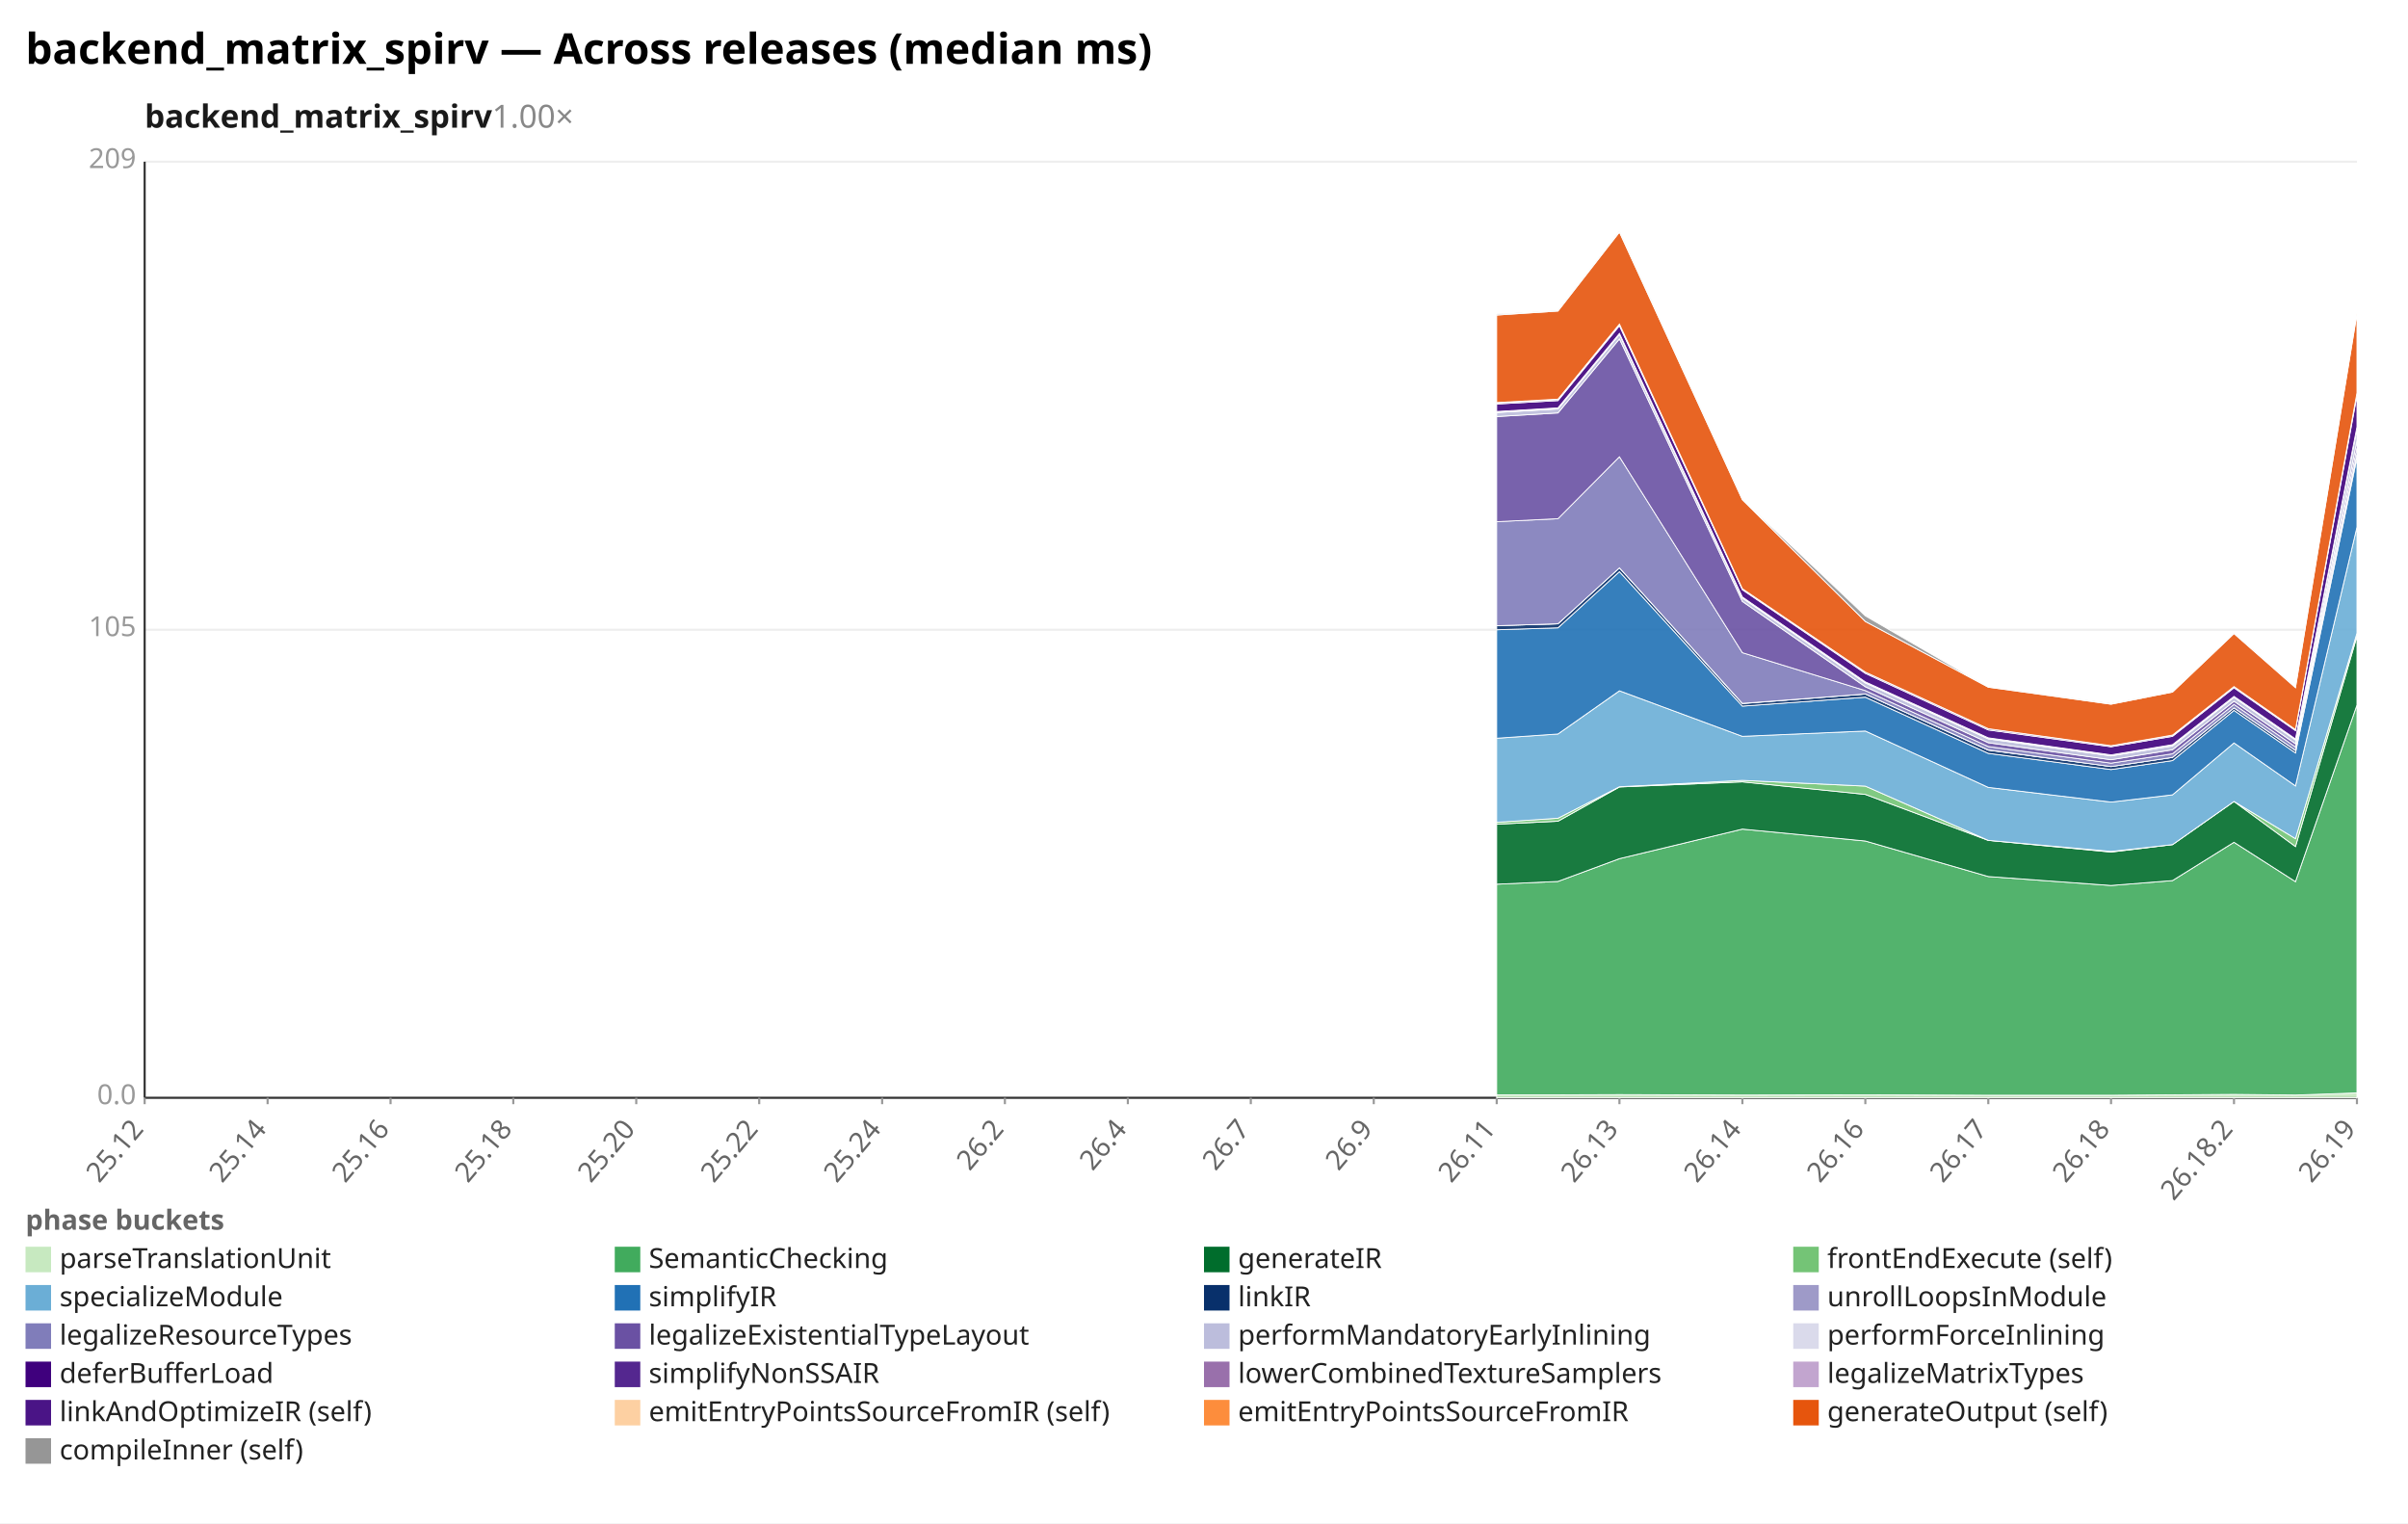
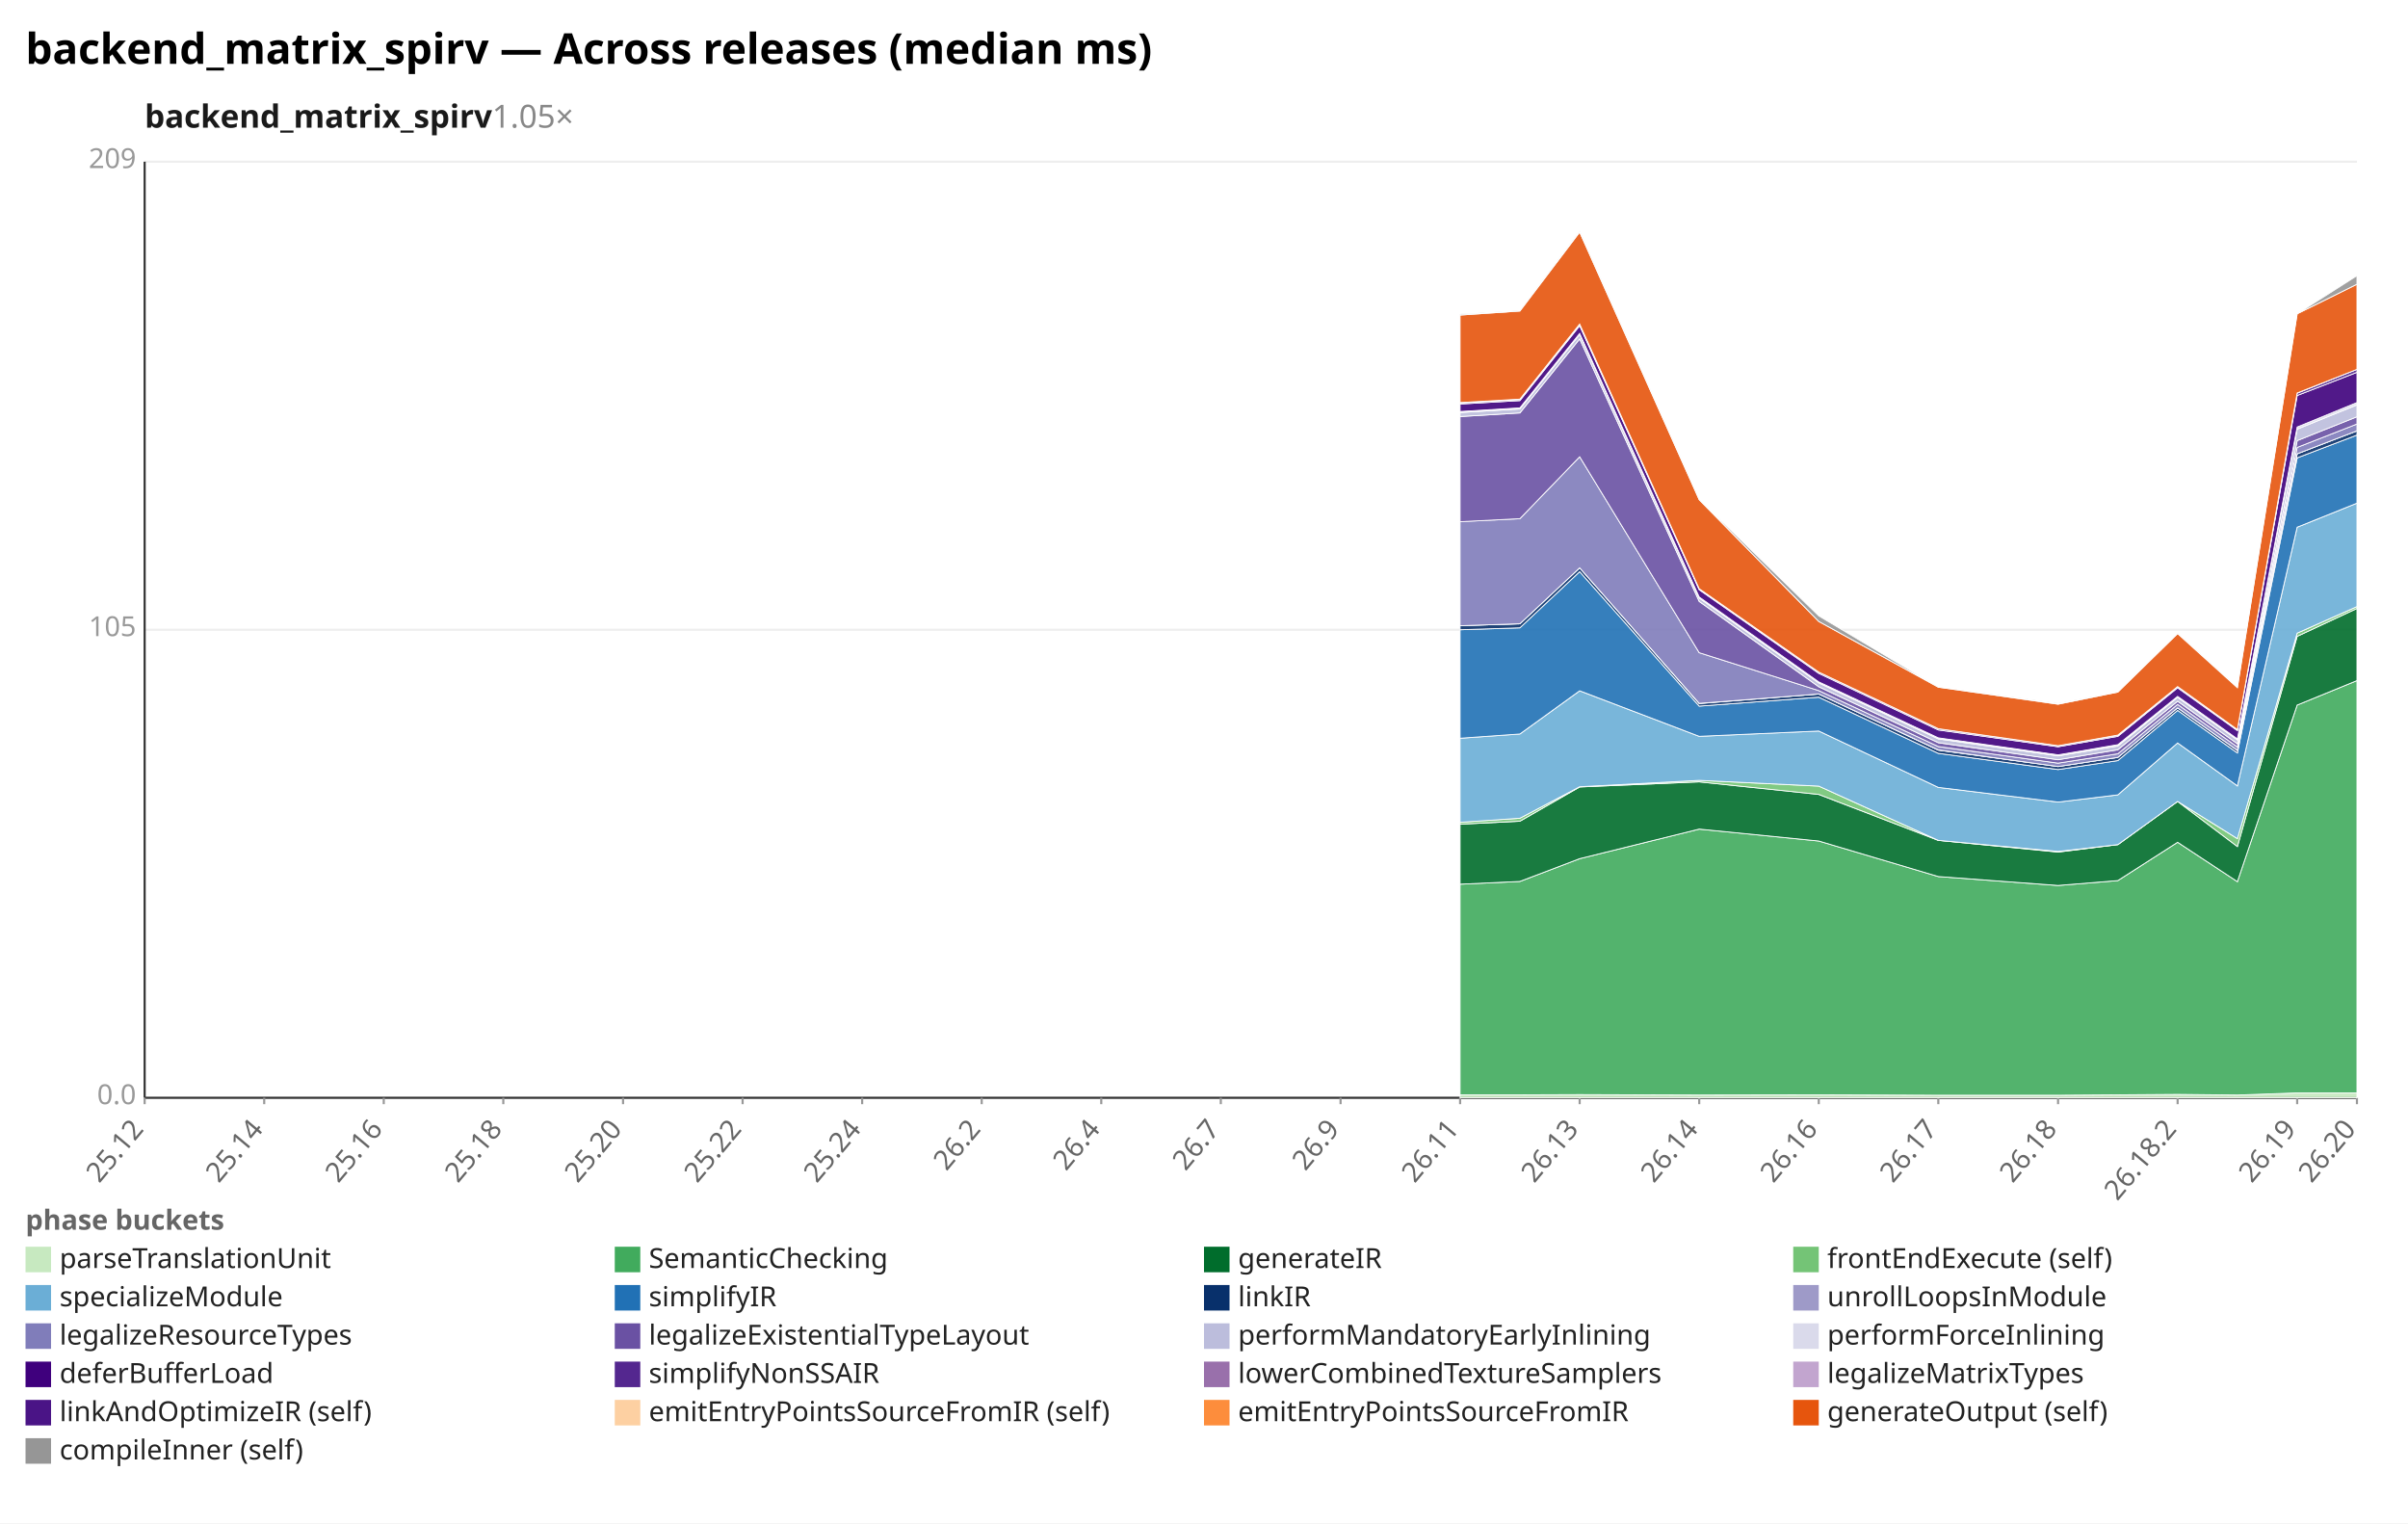
<svg xmlns="http://www.w3.org/2000/svg" width="1132" height="716" viewBox="0 0 1132 716" preserveAspectRatio="xMidYMid meet" font-family="sans-serif" font-size="13">
  <rect width="1132" height="716" fill="white" />
  <text x="12" y="30" font-size="20" font-weight="bold">backend_matrix_spirv — Across releases (median ms)</text>
-   <text x="68" y="60" font-size="15" font-weight="600" fill="#1a1a1a">backend_matrix_spirv<tspan fill="#888" font-weight="400" text-decoration="none">  1.00×</tspan>
+   <text x="68" y="60" font-size="15" font-weight="600" fill="#1a1a1a">backend_matrix_spirv<tspan fill="#888" font-weight="400" text-decoration="none">  1.05×</tspan>
  </text>
  <line x1="68.0" y1="516.0" x2="1108.0" y2="516.0" stroke="#eee" />
  <text x="64.0" y="519.0" text-anchor="end" fill="#999">0.0</text>
  <line x1="68.0" y1="296.0" x2="1108.0" y2="296.0" stroke="#eee" />
  <text x="64.0" y="299.0" text-anchor="end" fill="#999">105</text>
  <line x1="68.0" y1="76.0" x2="1108.0" y2="76.0" stroke="#eee" />
  <text x="64.0" y="79.0" text-anchor="end" fill="#999">209</text>
  <line x1="68.0" y1="76.0" x2="68.0" y2="516.0" stroke="#333" />
  <line x1="68.0" y1="516.0" x2="1108.0" y2="516.0" stroke="#333" />
  <line x1="68.0" y1="516.0" x2="68.0" y2="519.0" stroke="#999" />
  <text x="68.0" y="531.0" text-anchor="end" fill="#666" transform="rotate(-50 68.0 531.0)">25.12</text>
-   <line x1="125.8" y1="516.0" x2="125.8" y2="519.0" stroke="#999" />
-   <text x="125.8" y="531.0" text-anchor="end" fill="#666" transform="rotate(-50 125.8 531.0)">25.14</text>
-   <line x1="183.6" y1="516.0" x2="183.6" y2="519.0" stroke="#999" />
-   <text x="183.6" y="531.0" text-anchor="end" fill="#666" transform="rotate(-50 183.6 531.0)">25.16</text>
-   <line x1="241.3" y1="516.0" x2="241.3" y2="519.0" stroke="#999" />
-   <text x="241.3" y="531.0" text-anchor="end" fill="#666" transform="rotate(-50 241.3 531.0)">25.18</text>
-   <line x1="299.1" y1="516.0" x2="299.1" y2="519.0" stroke="#999" />
-   <text x="299.1" y="531.0" text-anchor="end" fill="#666" transform="rotate(-50 299.1 531.0)">25.20</text>
-   <line x1="356.9" y1="516.0" x2="356.9" y2="519.0" stroke="#999" />
-   <text x="356.9" y="531.0" text-anchor="end" fill="#666" transform="rotate(-50 356.9 531.0)">25.22</text>
-   <line x1="414.7" y1="516.0" x2="414.7" y2="519.0" stroke="#999" />
-   <text x="414.7" y="531.0" text-anchor="end" fill="#666" transform="rotate(-50 414.7 531.0)">25.24</text>
-   <line x1="472.4" y1="516.0" x2="472.4" y2="519.0" stroke="#999" />
-   <text x="472.4" y="531.0" text-anchor="end" fill="#666" transform="rotate(-50 472.4 531.0)">26.2</text>
-   <line x1="530.2" y1="516.0" x2="530.2" y2="519.0" stroke="#999" />
-   <text x="530.2" y="531.0" text-anchor="end" fill="#666" transform="rotate(-50 530.2 531.0)">26.4</text>
-   <line x1="588.0" y1="516.0" x2="588.0" y2="519.0" stroke="#999" />
-   <text x="588.0" y="531.0" text-anchor="end" fill="#666" transform="rotate(-50 588.0 531.0)">26.7</text>
-   <line x1="645.8" y1="516.0" x2="645.8" y2="519.0" stroke="#999" />
-   <text x="645.8" y="531.0" text-anchor="end" fill="#666" transform="rotate(-50 645.8 531.0)">26.9</text>
-   <line x1="703.6" y1="516.0" x2="703.6" y2="519.0" stroke="#999" />
-   <text x="703.6" y="531.0" text-anchor="end" fill="#666" transform="rotate(-50 703.6 531.0)">26.11</text>
-   <line x1="761.3" y1="516.0" x2="761.3" y2="519.0" stroke="#999" />
-   <text x="761.3" y="531.0" text-anchor="end" fill="#666" transform="rotate(-50 761.3 531.0)">26.13</text>
-   <line x1="819.1" y1="516.0" x2="819.1" y2="519.0" stroke="#999" />
-   <text x="819.1" y="531.0" text-anchor="end" fill="#666" transform="rotate(-50 819.1 531.0)">26.14</text>
-   <line x1="876.9" y1="516.0" x2="876.9" y2="519.0" stroke="#999" />
-   <text x="876.9" y="531.0" text-anchor="end" fill="#666" transform="rotate(-50 876.9 531.0)">26.16</text>
-   <line x1="934.7" y1="516.0" x2="934.7" y2="519.0" stroke="#999" />
-   <text x="934.7" y="531.0" text-anchor="end" fill="#666" transform="rotate(-50 934.7 531.0)">26.17</text>
-   <line x1="992.4" y1="516.0" x2="992.4" y2="519.0" stroke="#999" />
-   <text x="992.4" y="531.0" text-anchor="end" fill="#666" transform="rotate(-50 992.4 531.0)">26.18</text>
-   <line x1="1050.2" y1="516.0" x2="1050.2" y2="519.0" stroke="#999" />
-   <text x="1050.2" y="531.0" text-anchor="end" fill="#666" transform="rotate(-50 1050.2 531.0)">26.18.2</text>
+   <line x1="124.2" y1="516.0" x2="124.2" y2="519.0" stroke="#999" />
+   <text x="124.2" y="531.0" text-anchor="end" fill="#666" transform="rotate(-50 124.2 531.0)">25.14</text>
+   <line x1="180.4" y1="516.0" x2="180.4" y2="519.0" stroke="#999" />
+   <text x="180.4" y="531.0" text-anchor="end" fill="#666" transform="rotate(-50 180.4 531.0)">25.16</text>
+   <line x1="236.6" y1="516.0" x2="236.6" y2="519.0" stroke="#999" />
+   <text x="236.6" y="531.0" text-anchor="end" fill="#666" transform="rotate(-50 236.6 531.0)">25.18</text>
+   <line x1="292.9" y1="516.0" x2="292.9" y2="519.0" stroke="#999" />
+   <text x="292.9" y="531.0" text-anchor="end" fill="#666" transform="rotate(-50 292.9 531.0)">25.20</text>
+   <line x1="349.1" y1="516.0" x2="349.1" y2="519.0" stroke="#999" />
+   <text x="349.1" y="531.0" text-anchor="end" fill="#666" transform="rotate(-50 349.1 531.0)">25.22</text>
+   <line x1="405.3" y1="516.0" x2="405.3" y2="519.0" stroke="#999" />
+   <text x="405.3" y="531.0" text-anchor="end" fill="#666" transform="rotate(-50 405.3 531.0)">25.24</text>
+   <line x1="461.5" y1="516.0" x2="461.5" y2="519.0" stroke="#999" />
+   <text x="461.5" y="531.0" text-anchor="end" fill="#666" transform="rotate(-50 461.5 531.0)">26.2</text>
+   <line x1="517.7" y1="516.0" x2="517.7" y2="519.0" stroke="#999" />
+   <text x="517.7" y="531.0" text-anchor="end" fill="#666" transform="rotate(-50 517.7 531.0)">26.4</text>
+   <line x1="573.9" y1="516.0" x2="573.9" y2="519.0" stroke="#999" />
+   <text x="573.9" y="531.0" text-anchor="end" fill="#666" transform="rotate(-50 573.9 531.0)">26.7</text>
+   <line x1="630.2" y1="516.0" x2="630.2" y2="519.0" stroke="#999" />
+   <text x="630.2" y="531.0" text-anchor="end" fill="#666" transform="rotate(-50 630.2 531.0)">26.9</text>
+   <line x1="686.4" y1="516.0" x2="686.4" y2="519.0" stroke="#999" />
+   <text x="686.4" y="531.0" text-anchor="end" fill="#666" transform="rotate(-50 686.4 531.0)">26.11</text>
+   <line x1="742.6" y1="516.0" x2="742.6" y2="519.0" stroke="#999" />
+   <text x="742.6" y="531.0" text-anchor="end" fill="#666" transform="rotate(-50 742.6 531.0)">26.13</text>
+   <line x1="798.8" y1="516.0" x2="798.8" y2="519.0" stroke="#999" />
+   <text x="798.8" y="531.0" text-anchor="end" fill="#666" transform="rotate(-50 798.8 531.0)">26.14</text>
+   <line x1="855.0" y1="516.0" x2="855.0" y2="519.0" stroke="#999" />
+   <text x="855.0" y="531.0" text-anchor="end" fill="#666" transform="rotate(-50 855.0 531.0)">26.16</text>
+   <line x1="911.2" y1="516.0" x2="911.2" y2="519.0" stroke="#999" />
+   <text x="911.2" y="531.0" text-anchor="end" fill="#666" transform="rotate(-50 911.2 531.0)">26.17</text>
+   <line x1="967.5" y1="516.0" x2="967.5" y2="519.0" stroke="#999" />
+   <text x="967.5" y="531.0" text-anchor="end" fill="#666" transform="rotate(-50 967.5 531.0)">26.18</text>
+   <line x1="1023.7" y1="516.0" x2="1023.7" y2="519.0" stroke="#999" />
+   <text x="1023.7" y="531.0" text-anchor="end" fill="#666" transform="rotate(-50 1023.7 531.0)">26.18.2</text>
+   <line x1="1079.9" y1="516.0" x2="1079.9" y2="519.0" stroke="#999" />
+   <text x="1079.9" y="531.0" text-anchor="end" fill="#666" transform="rotate(-50 1079.9 531.0)">26.19</text>
  <line x1="1108.0" y1="516.0" x2="1108.0" y2="519.0" stroke="#999" />
-   <text x="1108.0" y="531.0" text-anchor="end" fill="#666" transform="rotate(-50 1108.0 531.0)">26.19</text>
-   <polygon points="703.6,514.6 732.4,514.6 761.3,514.5 819.1,514.7 876.9,514.6 934.7,514.8 992.4,514.8 1021.3,514.6 1050.2,514.4 1079.1,514.7 1108.0,513.7 1108.0,516.0 1079.1,516.0 1050.2,516.0 1021.3,516.0 992.4,516.0 934.7,516.0 876.9,516.0 819.1,516.0 761.3,516.0 732.4,516.0 703.6,516.0" fill="#c7e9c0" fill-opacity="0.9" stroke="#fff" stroke-width="0.4" />
-   <polygon points="703.6,415.6 732.4,414.3 761.3,403.6 819.1,389.7 876.9,395.3 934.7,412.0 992.4,416.2 1021.3,413.9 1050.2,395.9 1079.1,414.4 1108.0,331.4 1108.0,513.7 1079.1,514.7 1050.2,514.4 1021.3,514.6 992.4,514.8 934.7,514.8 876.9,514.6 819.1,514.7 761.3,514.5 732.4,514.6 703.6,514.6" fill="#41ab5d" fill-opacity="0.9" stroke="#fff" stroke-width="0.4" />
-   <polygon points="703.6,387.4 732.4,386.0 761.3,369.9 819.1,367.5 876.9,373.4 934.7,395.0 992.4,400.5 1021.3,397.0 1050.2,376.7 1079.1,397.9 1108.0,299.1 1108.0,331.4 1079.1,414.4 1050.2,395.9 1021.3,413.9 992.4,416.2 934.7,412.0 876.9,395.3 819.1,389.7 761.3,403.6 732.4,414.3 703.6,415.6" fill="#006d2c" fill-opacity="0.9" stroke="#fff" stroke-width="0.4" />
-   <polygon points="703.6,386.5 732.4,384.6 761.3,369.8 819.1,366.8 876.9,369.5 934.7,395.0 992.4,400.2 1021.3,397.0 1050.2,376.7 1079.1,394.2 1108.0,297.6 1108.0,299.1 1079.1,397.9 1050.2,376.7 1021.3,397.0 992.4,400.5 934.7,395.0 876.9,373.4 819.1,367.5 761.3,369.9 732.4,386.0 703.6,387.4" fill="#74c476" fill-opacity="0.9" stroke="#fff" stroke-width="0.4" />
-   <polygon points="703.6,347.0 732.4,345.0 761.3,324.7 819.1,346.1 876.9,343.6 934.7,370.1 992.4,377.0 1021.3,373.6 1050.2,349.2 1079.1,369.4 1108.0,247.8 1108.0,297.6 1079.1,394.2 1050.2,376.7 1021.3,397.0 992.4,400.2 934.7,395.0 876.9,369.5 819.1,366.8 761.3,369.8 732.4,384.6 703.6,386.5" fill="#6baed6" fill-opacity="0.9" stroke="#fff" stroke-width="0.4" />
-   <polygon points="703.6,296.0 732.4,295.1 761.3,268.7 819.1,331.9 876.9,327.7 934.7,354.1 992.4,361.7 1021.3,357.5 1050.2,333.9 1079.1,353.9 1108.0,215.2 1108.0,247.8 1079.1,369.4 1050.2,349.2 1021.3,373.6 992.4,377.0 934.7,370.1 876.9,343.6 819.1,346.1 761.3,324.7 732.4,345.0 703.6,347.0" fill="#2171b5" fill-opacity="0.9" stroke="#fff" stroke-width="0.4" />
-   <polygon points="703.6,294.1 732.4,293.2 761.3,266.9 819.1,330.7 876.9,326.2 934.7,352.6 992.4,360.3 1021.3,356.0 1050.2,332.7 1079.1,352.7 1108.0,213.3 1108.0,215.2 1079.1,353.9 1050.2,333.9 1021.3,357.5 992.4,361.7 934.7,354.1 876.9,327.7 819.1,331.9 761.3,268.7 732.4,295.1 703.6,296.0" fill="#08306b" fill-opacity="0.9" stroke="#fff" stroke-width="0.4" />
-   <polygon points="703.6,294.1 732.4,293.2 761.3,266.9 819.1,330.6 876.9,326.2 934.7,352.5 992.4,360.3 1021.3,356.0 1050.2,332.7 1079.1,352.7 1108.0,213.3 1108.0,213.3 1079.1,352.7 1050.2,332.7 1021.3,356.0 992.4,360.3 934.7,352.6 876.9,326.2 819.1,330.7 761.3,266.9 732.4,293.2 703.6,294.1" fill="#9e9ac8" fill-opacity="0.9" stroke="#fff" stroke-width="0.4" />
-   <polygon points="703.6,245.2 732.4,243.8 761.3,214.7 819.1,306.8 876.9,324.6 934.7,350.9 992.4,358.7 1021.3,354.3 1050.2,331.1 1079.1,351.1 1108.0,210.3 1108.0,213.3 1079.1,352.7 1050.2,332.7 1021.3,356.0 992.4,360.3 934.7,352.5 876.9,326.2 819.1,330.6 761.3,266.9 732.4,293.2 703.6,294.1" fill="#807dba" fill-opacity="0.9" stroke="#fff" stroke-width="0.4" />
-   <polygon points="703.6,195.8 732.4,194.1 761.3,159.3 819.1,282.7 876.9,322.8 934.7,349.1 992.4,357.1 1021.3,352.4 1050.2,329.6 1079.1,349.6 1108.0,207.1 1108.0,210.3 1079.1,351.1 1050.2,331.1 1021.3,354.3 992.4,358.7 934.7,350.9 876.9,324.6 819.1,306.8 761.3,214.7 732.4,243.8 703.6,245.2" fill="#6a51a3" fill-opacity="0.9" stroke="#fff" stroke-width="0.4" />
-   <polygon points="703.6,193.9 732.4,192.2 761.3,157.2 819.1,281.1 876.9,321.0 934.7,347.3 992.4,355.3 1021.3,350.6 1050.2,327.8 1079.1,347.8 1108.0,201.7 1108.0,207.1 1079.1,349.6 1050.2,329.6 1021.3,352.4 992.4,357.1 934.7,349.1 876.9,322.8 819.1,282.7 761.3,159.3 732.4,194.1 703.6,195.8" fill="#bcbddc" fill-opacity="0.9" stroke="#fff" stroke-width="0.4" />
-   <polygon points="703.6,193.4 732.4,191.7 761.3,156.7 819.1,280.6 876.9,320.5 934.7,346.8 992.4,354.8 1021.3,350.0 1050.2,327.3 1079.1,347.3 1108.0,200.7 1108.0,201.7 1079.1,347.8 1050.2,327.8 1021.3,350.6 992.4,355.3 934.7,347.3 876.9,321.0 819.1,281.1 761.3,157.2 732.4,192.2 703.6,193.9" fill="#dadaeb" fill-opacity="0.9" stroke="#fff" stroke-width="0.4" />
-   <polygon points="703.6,189.9 732.4,188.3 761.3,153.1 819.1,277.2 876.9,316.5 934.7,343.1 992.4,351.0 1021.3,346.1 1050.2,323.3 1079.1,343.4 1108.0,185.9 1108.0,200.7 1079.1,347.3 1050.2,327.3 1021.3,350.0 992.4,354.8 934.7,346.8 876.9,320.5 819.1,280.6 761.3,156.7 732.4,191.7 703.6,193.4" fill="#3f007d" fill-opacity="0.9" stroke="#fff" stroke-width="0.4" />
-   <polygon points="703.6,189.4 732.4,187.8 761.3,152.5 819.1,276.7 876.9,315.9 934.7,342.5 992.4,350.5 1021.3,345.6 1050.2,322.7 1079.1,342.9 1108.0,184.8 1108.0,185.9 1079.1,343.4 1050.2,323.3 1021.3,346.1 992.4,351.0 934.7,343.1 876.9,316.5 819.1,277.2 761.3,153.1 732.4,188.3 703.6,189.9" fill="#54278f" fill-opacity="0.9" stroke="#fff" stroke-width="0.4" />
-   <polygon points="703.6,189.2 732.4,187.6 761.3,152.3 819.1,276.7 876.9,315.9 934.7,342.5 992.4,350.5 1021.3,345.5 1050.2,322.7 1079.1,342.9 1108.0,184.7 1108.0,184.8 1079.1,342.9 1050.2,322.7 1021.3,345.6 992.4,350.5 934.7,342.5 876.9,315.9 819.1,276.7 761.3,152.5 732.4,187.8 703.6,189.4" fill="#c2a5cf" fill-opacity="0.9" stroke="#fff" stroke-width="0.4" />
-   <polygon points="703.6,148.1 732.4,146.2 761.3,109.1 819.1,234.9 876.9,292.1 934.7,323.0 992.4,331.0 1021.3,325.3 1050.2,297.8 1079.1,323.2 1108.0,147.5 1108.0,184.7 1079.1,342.9 1050.2,322.7 1021.3,345.5 992.4,350.5 934.7,342.5 876.9,315.9 819.1,276.7 761.3,152.3 732.4,187.6 703.6,189.2" fill="#e6550d" fill-opacity="0.9" stroke="#fff" stroke-width="0.4" />
-   <polygon points="703.6,147.6 732.4,146.0 761.3,108.6 819.1,234.7 876.9,289.5 934.7,323.0 992.4,330.6 1021.3,325.3 1050.2,297.6 1079.1,323.0 1108.0,147.5 1108.0,147.5 1079.1,323.2 1050.2,297.8 1021.3,325.3 992.4,331.0 934.7,323.0 876.9,292.1 819.1,234.9 761.3,109.1 732.4,146.2 703.6,148.1" fill="#969696" fill-opacity="0.9" stroke="#fff" stroke-width="0.4" />
+   <text x="1108.0" y="531.0" text-anchor="end" fill="#666" transform="rotate(-50 1108.0 531.0)">26.20</text>
+   <polygon points="686.4,514.6 714.5,514.6 742.6,514.5 798.8,514.7 855.0,514.6 911.2,514.8 967.5,514.8 995.6,514.6 1023.7,514.4 1051.8,514.7 1079.9,513.7 1108.0,513.7 1108.0,516.0 1079.9,516.0 1051.8,516.0 1023.7,516.0 995.6,516.0 967.5,516.0 911.2,516.0 855.0,516.0 798.8,516.0 742.6,516.0 714.5,516.0 686.4,516.0" fill="#c7e9c0" fill-opacity="0.9" stroke="#fff" stroke-width="0.4" />
+   <polygon points="686.4,415.6 714.5,414.3 742.6,403.6 798.8,389.7 855.0,395.3 911.2,412.0 967.5,416.2 995.6,413.9 1023.7,395.9 1051.8,414.4 1079.9,331.4 1108.0,319.9 1108.0,513.7 1079.9,513.7 1051.8,514.7 1023.7,514.4 995.6,514.6 967.5,514.8 911.2,514.8 855.0,514.6 798.8,514.7 742.6,514.5 714.5,514.6 686.4,514.6" fill="#41ab5d" fill-opacity="0.9" stroke="#fff" stroke-width="0.4" />
+   <polygon points="686.4,387.4 714.5,386.0 742.6,369.9 798.8,367.5 855.0,373.4 911.2,395.0 967.5,400.5 995.6,397.0 1023.7,376.7 1051.8,397.9 1079.9,299.1 1108.0,286.0 1108.0,319.9 1079.9,331.4 1051.8,414.4 1023.7,395.9 995.6,413.9 967.5,416.2 911.2,412.0 855.0,395.3 798.8,389.7 742.6,403.6 714.5,414.3 686.4,415.6" fill="#006d2c" fill-opacity="0.9" stroke="#fff" stroke-width="0.4" />
+   <polygon points="686.4,386.5 714.5,384.6 742.6,369.8 798.8,366.8 855.0,369.5 911.2,395.0 967.5,400.2 995.6,397.0 1023.7,376.7 1051.8,394.2 1079.9,297.6 1108.0,285.1 1108.0,286.0 1079.9,299.1 1051.8,397.9 1023.7,376.7 995.6,397.0 967.5,400.5 911.2,395.0 855.0,373.4 798.8,367.5 742.6,369.9 714.5,386.0 686.4,387.4" fill="#74c476" fill-opacity="0.9" stroke="#fff" stroke-width="0.4" />
+   <polygon points="686.4,347.0 714.5,345.0 742.6,324.7 798.8,346.1 855.0,343.6 911.2,370.1 967.5,377.0 995.6,373.6 1023.7,349.2 1051.8,369.4 1079.9,247.8 1108.0,236.5 1108.0,285.1 1079.9,297.6 1051.8,394.2 1023.7,376.7 995.6,397.0 967.5,400.2 911.2,395.0 855.0,369.5 798.8,366.8 742.6,369.8 714.5,384.6 686.4,386.5" fill="#6baed6" fill-opacity="0.9" stroke="#fff" stroke-width="0.4" />
+   <polygon points="686.4,296.0 714.5,295.1 742.6,268.7 798.8,331.9 855.0,327.7 911.2,354.1 967.5,361.7 995.6,357.5 1023.7,333.9 1051.8,353.9 1079.9,215.2 1108.0,204.5 1108.0,236.5 1079.9,247.8 1051.8,369.4 1023.7,349.2 995.6,373.6 967.5,377.0 911.2,370.1 855.0,343.6 798.8,346.1 742.6,324.7 714.5,345.0 686.4,347.0" fill="#2171b5" fill-opacity="0.9" stroke="#fff" stroke-width="0.4" />
+   <polygon points="686.4,294.1 714.5,293.2 742.6,266.9 798.8,330.7 855.0,326.2 911.2,352.6 967.5,360.3 995.6,356.0 1023.7,332.7 1051.8,352.7 1079.9,213.3 1108.0,202.5 1108.0,204.5 1079.9,215.2 1051.8,353.9 1023.7,333.9 995.6,357.5 967.5,361.7 911.2,354.1 855.0,327.7 798.8,331.9 742.6,268.7 714.5,295.1 686.4,296.0" fill="#08306b" fill-opacity="0.9" stroke="#fff" stroke-width="0.4" />
+   <polygon points="686.4,294.1 714.5,293.2 742.6,266.9 798.8,330.6 855.0,326.2 911.2,352.5 967.5,360.3 995.6,356.0 1023.7,332.7 1051.8,352.7 1079.9,213.3 1108.0,202.5 1108.0,202.5 1079.9,213.3 1051.8,352.7 1023.7,332.7 995.6,356.0 967.5,360.3 911.2,352.6 855.0,326.2 798.8,330.7 742.6,266.9 714.5,293.2 686.4,294.1" fill="#9e9ac8" fill-opacity="0.9" stroke="#fff" stroke-width="0.4" />
+   <polygon points="686.4,245.2 714.5,243.8 742.6,214.7 798.8,306.8 855.0,324.6 911.2,350.9 967.5,358.7 995.6,354.3 1023.7,331.1 1051.8,351.1 1079.9,210.3 1108.0,199.3 1108.0,202.5 1079.9,213.3 1051.8,352.7 1023.7,332.7 995.6,356.0 967.5,360.3 911.2,352.5 855.0,326.2 798.8,330.6 742.6,266.9 714.5,293.2 686.4,294.1" fill="#807dba" fill-opacity="0.9" stroke="#fff" stroke-width="0.4" />
+   <polygon points="686.4,195.8 714.5,194.1 742.6,159.3 798.8,282.7 855.0,322.8 911.2,349.1 967.5,357.1 995.6,352.4 1023.7,329.6 1051.8,349.6 1079.9,207.1 1108.0,195.9 1108.0,199.3 1079.9,210.3 1051.8,351.1 1023.7,331.1 995.6,354.3 967.5,358.7 911.2,350.9 855.0,324.6 798.8,306.8 742.6,214.7 714.5,243.8 686.4,245.2" fill="#6a51a3" fill-opacity="0.9" stroke="#fff" stroke-width="0.4" />
+   <polygon points="686.4,193.9 714.5,192.2 742.6,157.2 798.8,281.1 855.0,321.0 911.2,347.3 967.5,355.3 995.6,350.6 1023.7,327.8 1051.8,347.8 1079.9,201.7 1108.0,190.3 1108.0,195.9 1079.9,207.1 1051.8,349.6 1023.7,329.6 995.6,352.4 967.5,357.1 911.2,349.1 855.0,322.8 798.8,282.7 742.6,159.3 714.5,194.1 686.4,195.8" fill="#bcbddc" fill-opacity="0.9" stroke="#fff" stroke-width="0.4" />
+   <polygon points="686.4,193.4 714.5,191.7 742.6,156.7 798.8,280.6 855.0,320.5 911.2,346.8 967.5,354.8 995.6,350.0 1023.7,327.3 1051.8,347.3 1079.9,200.7 1108.0,189.2 1108.0,190.3 1079.9,201.7 1051.8,347.8 1023.7,327.8 995.6,350.6 967.5,355.3 911.2,347.3 855.0,321.0 798.8,281.1 742.6,157.2 714.5,192.2 686.4,193.9" fill="#dadaeb" fill-opacity="0.9" stroke="#fff" stroke-width="0.4" />
+   <polygon points="686.4,189.9 714.5,188.3 742.6,153.1 798.8,277.2 855.0,316.5 911.2,343.1 967.5,351.0 995.6,346.1 1023.7,323.3 1051.8,343.4 1079.9,185.9 1108.0,175.0 1108.0,189.2 1079.9,200.7 1051.8,347.3 1023.7,327.3 995.6,350.0 967.5,354.8 911.2,346.8 855.0,320.5 798.8,280.6 742.6,156.7 714.5,191.7 686.4,193.4" fill="#3f007d" fill-opacity="0.9" stroke="#fff" stroke-width="0.4" />
+   <polygon points="686.4,189.4 714.5,187.8 742.6,152.5 798.8,276.7 855.0,315.9 911.2,342.5 967.5,350.5 995.6,345.6 1023.7,322.7 1051.8,342.9 1079.9,184.8 1108.0,173.6 1108.0,175.0 1079.9,185.9 1051.8,343.4 1023.7,323.3 995.6,346.1 967.5,351.0 911.2,343.1 855.0,316.5 798.8,277.2 742.6,153.1 714.5,188.3 686.4,189.9" fill="#54278f" fill-opacity="0.9" stroke="#fff" stroke-width="0.4" />
+   <polygon points="686.4,189.2 714.5,187.6 742.6,152.3 798.8,276.7 855.0,315.9 911.2,342.5 967.5,350.5 995.6,345.5 1023.7,322.7 1051.8,342.9 1079.9,184.7 1108.0,173.6 1108.0,173.6 1079.9,184.8 1051.8,342.9 1023.7,322.7 995.6,345.6 967.5,350.5 911.2,342.5 855.0,315.9 798.8,276.7 742.6,152.5 714.5,187.8 686.4,189.4" fill="#c2a5cf" fill-opacity="0.9" stroke="#fff" stroke-width="0.4" />
+   <polygon points="686.4,148.1 714.5,146.2 742.6,109.1 798.8,234.9 855.0,292.1 911.2,323.0 967.5,331.0 995.6,325.3 1023.7,297.8 1051.8,323.2 1079.9,147.5 1108.0,133.6 1108.0,173.6 1079.9,184.7 1051.8,342.9 1023.7,322.7 995.6,345.5 967.5,350.5 911.2,342.5 855.0,315.9 798.8,276.7 742.6,152.3 714.5,187.6 686.4,189.2" fill="#e6550d" fill-opacity="0.9" stroke="#fff" stroke-width="0.4" />
+   <polygon points="686.4,147.6 714.5,146.0 742.6,108.6 798.8,234.7 855.0,289.5 911.2,323.0 967.5,330.6 995.6,325.3 1023.7,297.6 1051.8,323.0 1079.9,147.5 1108.0,129.6 1108.0,133.6 1079.9,147.5 1051.8,323.2 1023.7,297.8 995.6,325.3 967.5,331.0 911.2,323.0 855.0,292.1 798.8,234.9 742.6,109.1 714.5,146.2 686.4,148.1" fill="#969696" fill-opacity="0.9" stroke="#fff" stroke-width="0.4" />
  <text x="12" y="578" fill="#666" font-weight="600">phase buckets</text>
  <rect x="12" y="586" width="12" height="12" fill="#c7e9c0" />
  <text x="28" y="596" fill="#222">parseTranslationUnit</text>
  <rect x="289" y="586" width="12" height="12" fill="#41ab5d" />
  <text x="305" y="596" fill="#222">SemanticChecking</text>
  <rect x="566" y="586" width="12" height="12" fill="#006d2c" />
  <text x="582" y="596" fill="#222">generateIR</text>
  <rect x="843" y="586" width="12" height="12" fill="#74c476" />
  <text x="859" y="596" fill="#222">frontEndExecute (self)</text>
  <rect x="12" y="604" width="12" height="12" fill="#6baed6" />
  <text x="28" y="614" fill="#222">specializeModule</text>
  <rect x="289" y="604" width="12" height="12" fill="#2171b5" />
  <text x="305" y="614" fill="#222">simplifyIR</text>
  <rect x="566" y="604" width="12" height="12" fill="#08306b" />
  <text x="582" y="614" fill="#222">linkIR</text>
  <rect x="843" y="604" width="12" height="12" fill="#9e9ac8" />
  <text x="859" y="614" fill="#222">unrollLoopsInModule</text>
  <rect x="12" y="622" width="12" height="12" fill="#807dba" />
  <text x="28" y="632" fill="#222">legalizeResourceTypes</text>
  <rect x="289" y="622" width="12" height="12" fill="#6a51a3" />
  <text x="305" y="632" fill="#222">legalizeExistentialTypeLayout</text>
  <rect x="566" y="622" width="12" height="12" fill="#bcbddc" />
  <text x="582" y="632" fill="#222">performMandatoryEarlyInlining</text>
  <rect x="843" y="622" width="12" height="12" fill="#dadaeb" />
  <text x="859" y="632" fill="#222">performForceInlining</text>
  <rect x="12" y="640" width="12" height="12" fill="#3f007d" />
  <text x="28" y="650" fill="#222">deferBufferLoad</text>
  <rect x="289" y="640" width="12" height="12" fill="#54278f" />
  <text x="305" y="650" fill="#222">simplifyNonSSAIR</text>
  <rect x="566" y="640" width="12" height="12" fill="#9970ab" />
  <text x="582" y="650" fill="#222">lowerCombinedTextureSamplers</text>
  <rect x="843" y="640" width="12" height="12" fill="#c2a5cf" />
  <text x="859" y="650" fill="#222">legalizeMatrixTypes</text>
  <rect x="12" y="658" width="12" height="12" fill="#4a1486" />
  <text x="28" y="668" fill="#222">linkAndOptimizeIR (self)</text>
  <rect x="289" y="658" width="12" height="12" fill="#fdd0a2" />
  <text x="305" y="668" fill="#222">emitEntryPointsSourceFromIR (self)</text>
  <rect x="566" y="658" width="12" height="12" fill="#fd8d3c" />
  <text x="582" y="668" fill="#222">emitEntryPointsSourceFromIR</text>
  <rect x="843" y="658" width="12" height="12" fill="#e6550d" />
  <text x="859" y="668" fill="#222">generateOutput (self)</text>
  <rect x="12" y="676" width="12" height="12" fill="#969696" />
  <text x="28" y="686" fill="#222">compileInner (self)</text>
</svg>
